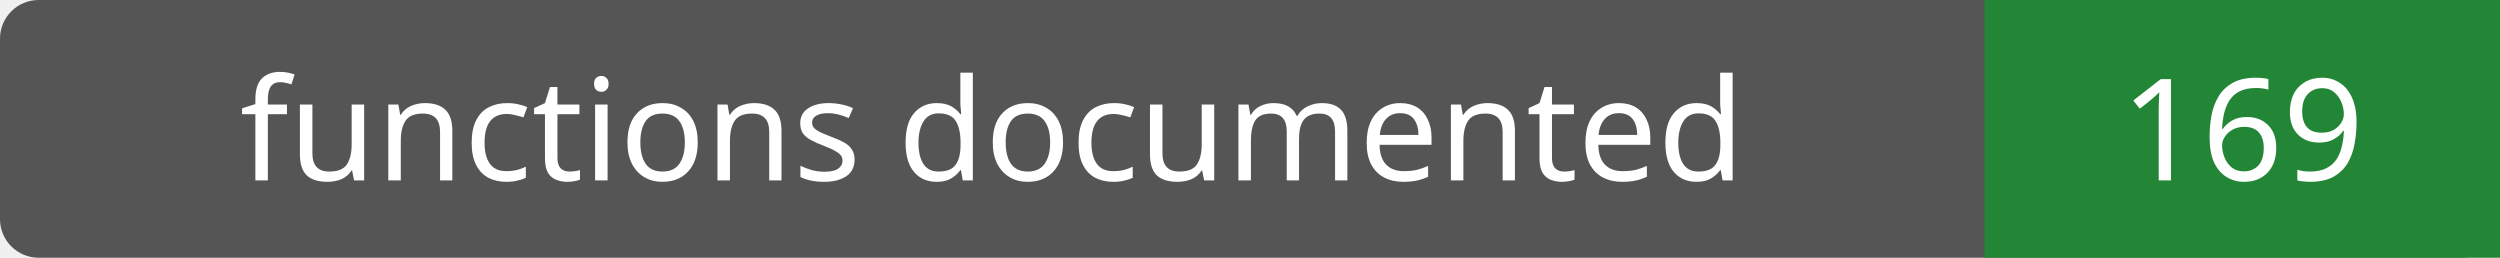
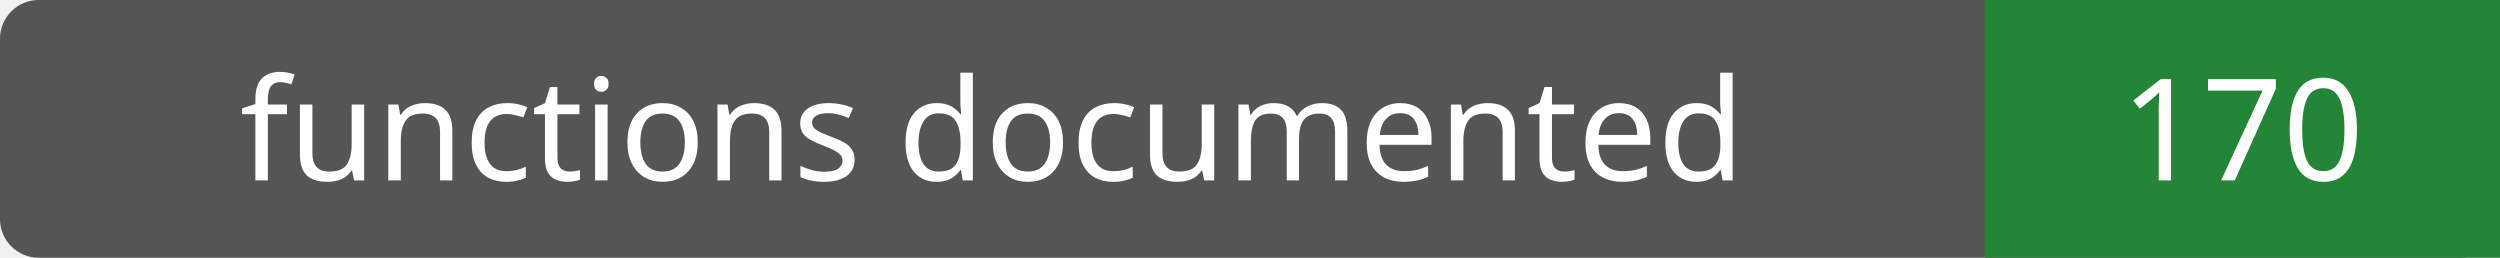
- <svg xmlns="http://www.w3.org/2000/svg" width="194" height="20" role="img" aria-label="functions documented: 169">
+ <svg xmlns="http://www.w3.org/2000/svg" width="194" height="20" role="img" aria-label="functions documented: 170">
  <rect width="194" height="20" rx="3" fill="#555" />
  <path fill="#238636" d="M154 0h40v20H154z" />
  <g fill="#fff" text-anchor="middle" font-family="Verdana,sans-serif" font-size="11">
    <text x="77.0" y="14">functions documented</text>
-     <text x="174.0" y="14">169</text>
+     <text x="174.0" y="14">170</text>
  </g>
</svg>
